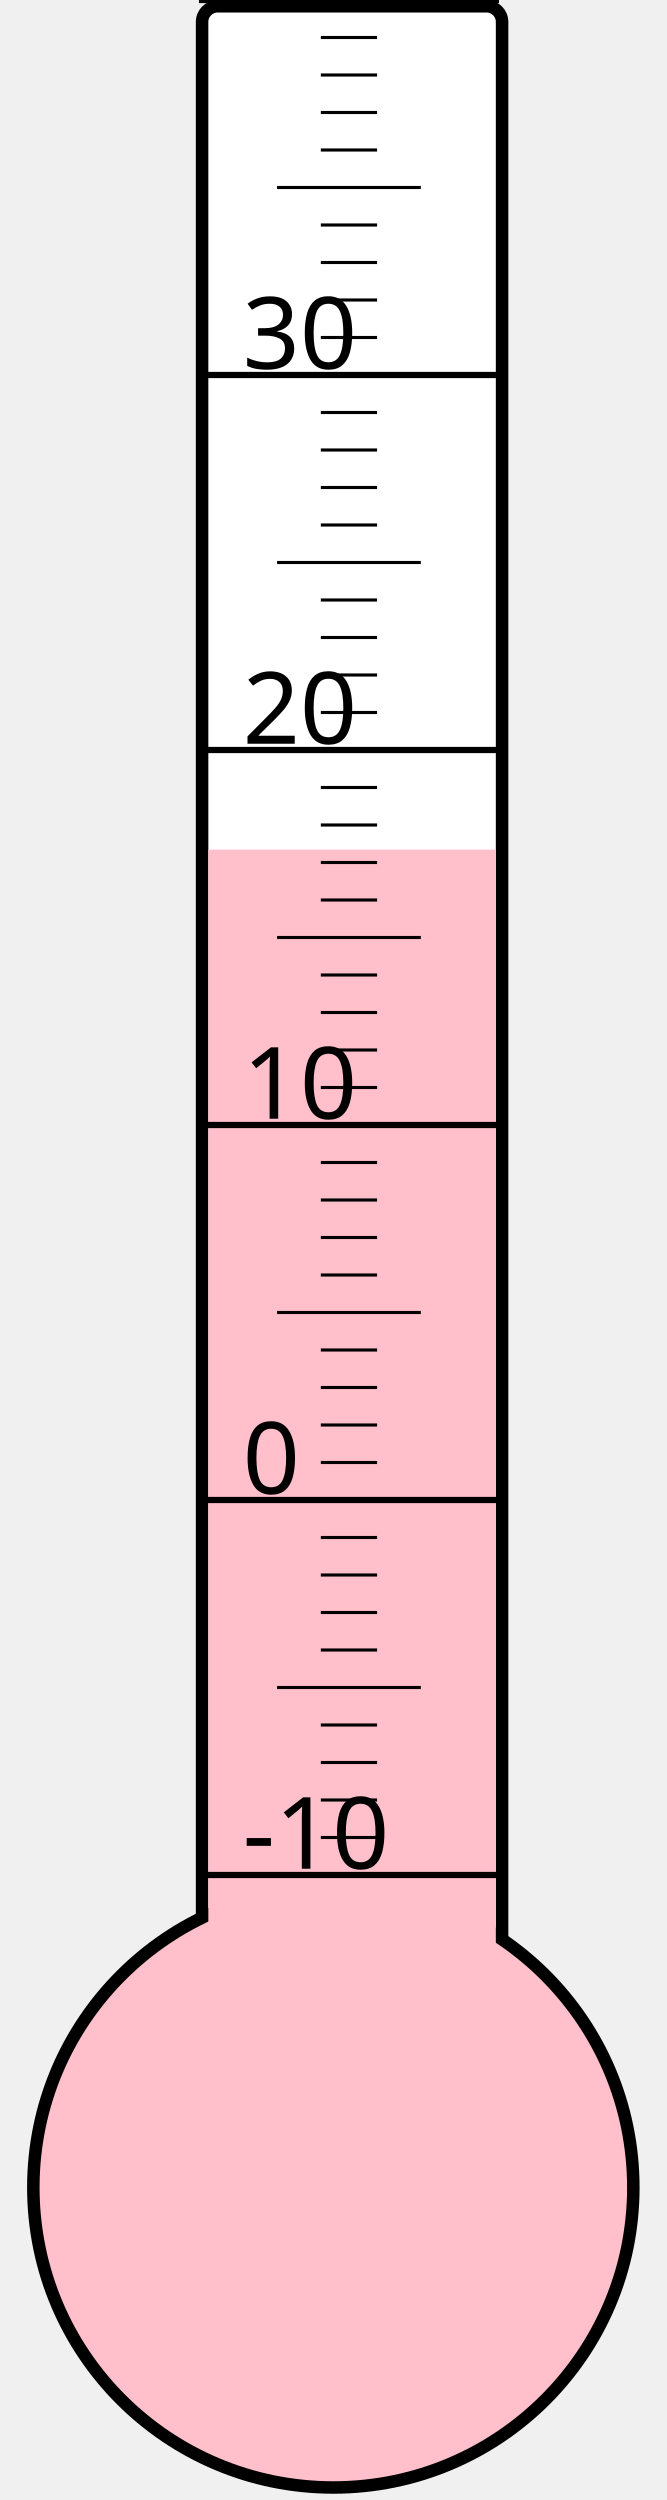
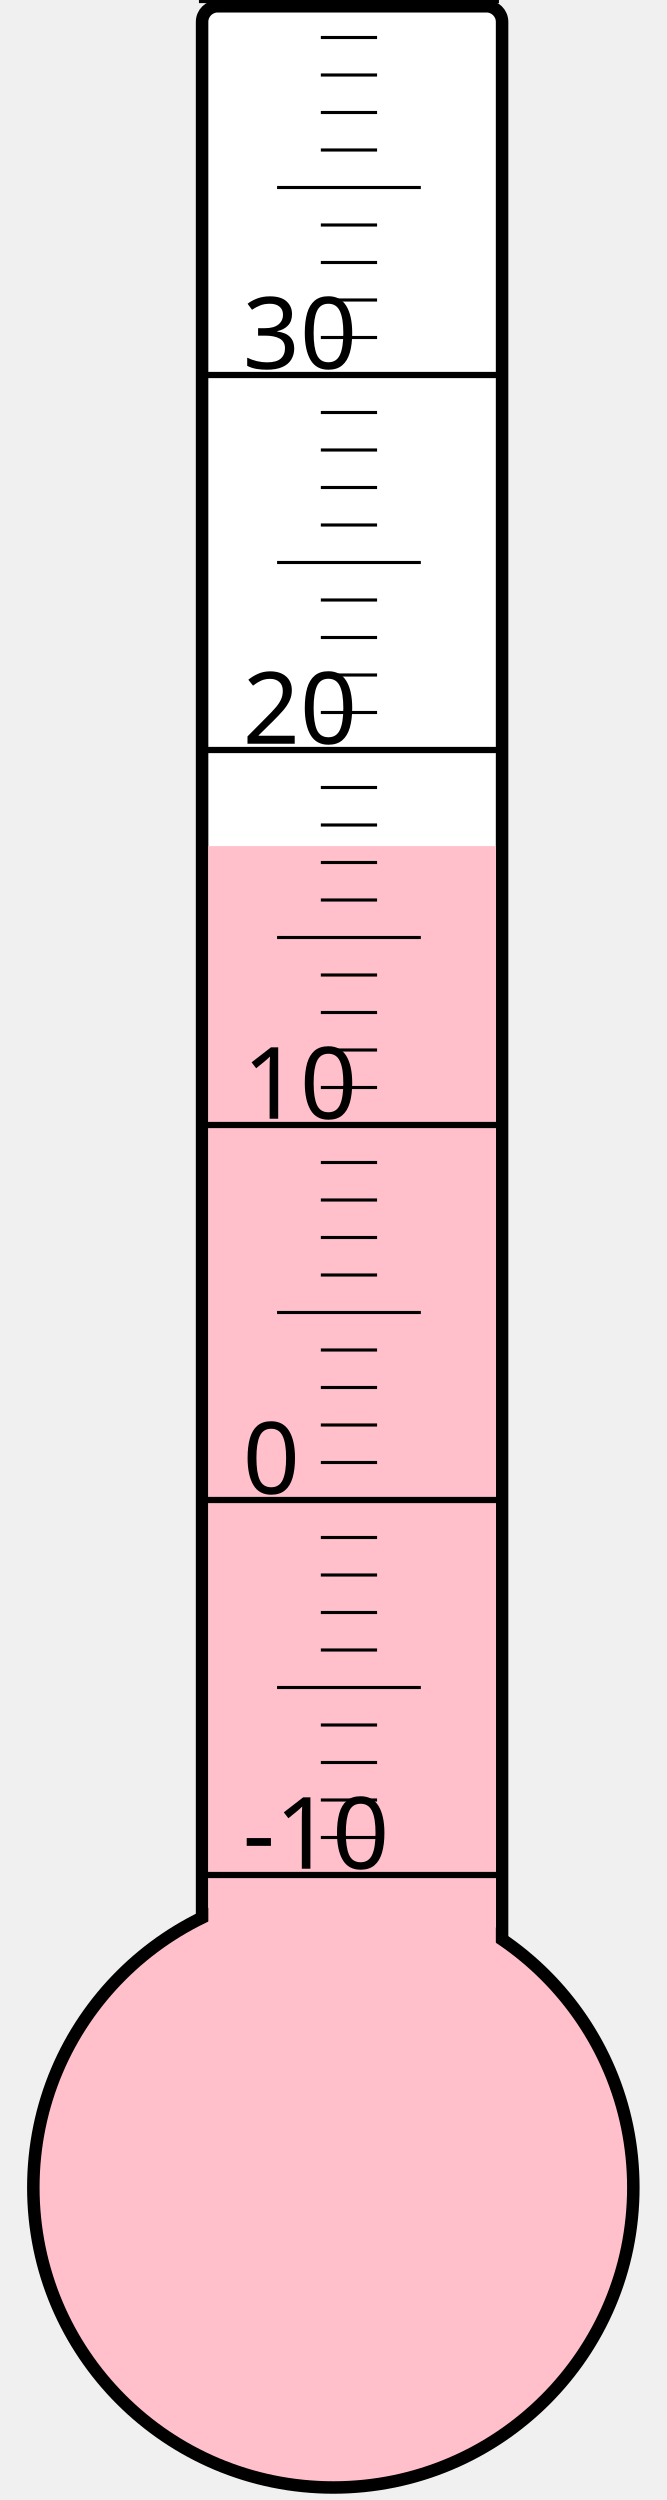
<svg xmlns="http://www.w3.org/2000/svg" width="40px" height="150px" viewBox="0 0 200 800">
  <rect width="200" height="800" x="0" y="0" style="fill: #ffffeb; fill-opacity: 0;" />
  <rect width="96" height="680" x="58" y="2" rx="5" ry="5" style="fill: white; fill-opacity: 1; stroke: black; stroke-width: 4;" />
  <circle cx="100" cy="700" r="96" style="fill: pink; stroke: black; stroke-width: 4;" />
-   <rect width="92" height="428.125" x="60" y="271.875" style="fill: pink; fill-opacity: 1; stroke-width: 0;" />
+   <rect width="92" height="429.25" x="60" y="270.75" style="fill: pink; fill-opacity: 1; stroke-width: 0;" />
  <text x="71" y="598" style="font-family: sans-serif; font-size: 24pt;">-10</text>
  <text x="71" y="478" style="font-family: sans-serif; font-size: 24pt;">0</text>
  <text x="71" y="358" style="font-family: sans-serif; font-size: 24pt;">10</text>
  <text x="71" y="238" style="font-family: sans-serif; font-size: 24pt;">20</text>
  <text x="71" y="118" style="font-family: sans-serif; font-size: 24pt;">30</text>
  <g style="stroke: black;">
    <line x1="57" y1="600" x2="153" y2="600" style="stroke-width: 2;" />
    <line x1="96" y1="588" x2="114" y2="588" style="stroke-width: 1;" />
    <line x1="96" y1="576" x2="114" y2="576" style="stroke-width: 1;" />
    <line x1="96" y1="564" x2="114" y2="564" style="stroke-width: 1;" />
    <line x1="96" y1="552" x2="114" y2="552" style="stroke-width: 1;" />
    <line x1="82" y1="540" x2="128" y2="540" style="stroke-width: 1;" />
    <line x1="96" y1="528" x2="114" y2="528" style="stroke-width: 1;" />
    <line x1="96" y1="516" x2="114" y2="516" style="stroke-width: 1;" />
    <line x1="96" y1="504" x2="114" y2="504" style="stroke-width: 1;" />
    <line x1="96" y1="492" x2="114" y2="492" style="stroke-width: 1;" />
    <line x1="57" y1="480" x2="153" y2="480" style="stroke-width: 2;" />
    <line x1="96" y1="468" x2="114" y2="468" style="stroke-width: 1;" />
    <line x1="96" y1="456" x2="114" y2="456" style="stroke-width: 1;" />
    <line x1="96" y1="444" x2="114" y2="444" style="stroke-width: 1;" />
    <line x1="96" y1="432" x2="114" y2="432" style="stroke-width: 1;" />
    <line x1="82" y1="420" x2="128" y2="420" style="stroke-width: 1;" />
    <line x1="96" y1="408" x2="114" y2="408" style="stroke-width: 1;" />
    <line x1="96" y1="396" x2="114" y2="396" style="stroke-width: 1;" />
    <line x1="96" y1="384" x2="114" y2="384" style="stroke-width: 1;" />
    <line x1="96" y1="372" x2="114" y2="372" style="stroke-width: 1;" />
    <line x1="57" y1="360" x2="153" y2="360" style="stroke-width: 2;" />
    <line x1="96" y1="348" x2="114" y2="348" style="stroke-width: 1;" />
    <line x1="96" y1="336" x2="114" y2="336" style="stroke-width: 1;" />
    <line x1="96" y1="324" x2="114" y2="324" style="stroke-width: 1;" />
    <line x1="96" y1="312" x2="114" y2="312" style="stroke-width: 1;" />
    <line x1="82" y1="300" x2="128" y2="300" style="stroke-width: 1;" />
    <line x1="96" y1="288" x2="114" y2="288" style="stroke-width: 1;" />
    <line x1="96" y1="276" x2="114" y2="276" style="stroke-width: 1;" />
    <line x1="96" y1="264" x2="114" y2="264" style="stroke-width: 1;" />
    <line x1="96" y1="252" x2="114" y2="252" style="stroke-width: 1;" />
    <line x1="57" y1="240" x2="153" y2="240" style="stroke-width: 2;" />
    <line x1="96" y1="228" x2="114" y2="228" style="stroke-width: 1;" />
    <line x1="96" y1="216" x2="114" y2="216" style="stroke-width: 1;" />
    <line x1="96" y1="204" x2="114" y2="204" style="stroke-width: 1;" />
    <line x1="96" y1="192" x2="114" y2="192" style="stroke-width: 1;" />
    <line x1="82" y1="180" x2="128" y2="180" style="stroke-width: 1;" />
    <line x1="96" y1="168" x2="114" y2="168" style="stroke-width: 1;" />
    <line x1="96" y1="156" x2="114" y2="156" style="stroke-width: 1;" />
    <line x1="96" y1="144" x2="114" y2="144" style="stroke-width: 1;" />
    <line x1="96" y1="132" x2="114" y2="132" style="stroke-width: 1;" />
    <line x1="57" y1="120" x2="153" y2="120" style="stroke-width: 2;" />
    <line x1="96" y1="108" x2="114" y2="108" style="stroke-width: 1;" />
    <line x1="96" y1="96" x2="114" y2="96" style="stroke-width: 1;" />
    <line x1="96" y1="84" x2="114" y2="84" style="stroke-width: 1;" />
    <line x1="96" y1="72" x2="114" y2="72" style="stroke-width: 1;" />
    <line x1="82" y1="60" x2="128" y2="60" style="stroke-width: 1;" />
    <line x1="96" y1="48" x2="114" y2="48" style="stroke-width: 1;" />
    <line x1="96" y1="36" x2="114" y2="36" style="stroke-width: 1;" />
    <line x1="96" y1="24" x2="114" y2="24" style="stroke-width: 1;" />
    <line x1="96" y1="12" x2="114" y2="12" style="stroke-width: 1;" />
    <line x1="57" y1="0" x2="153" y2="0" style="stroke-width: 2;" />
  </g>
</svg>
